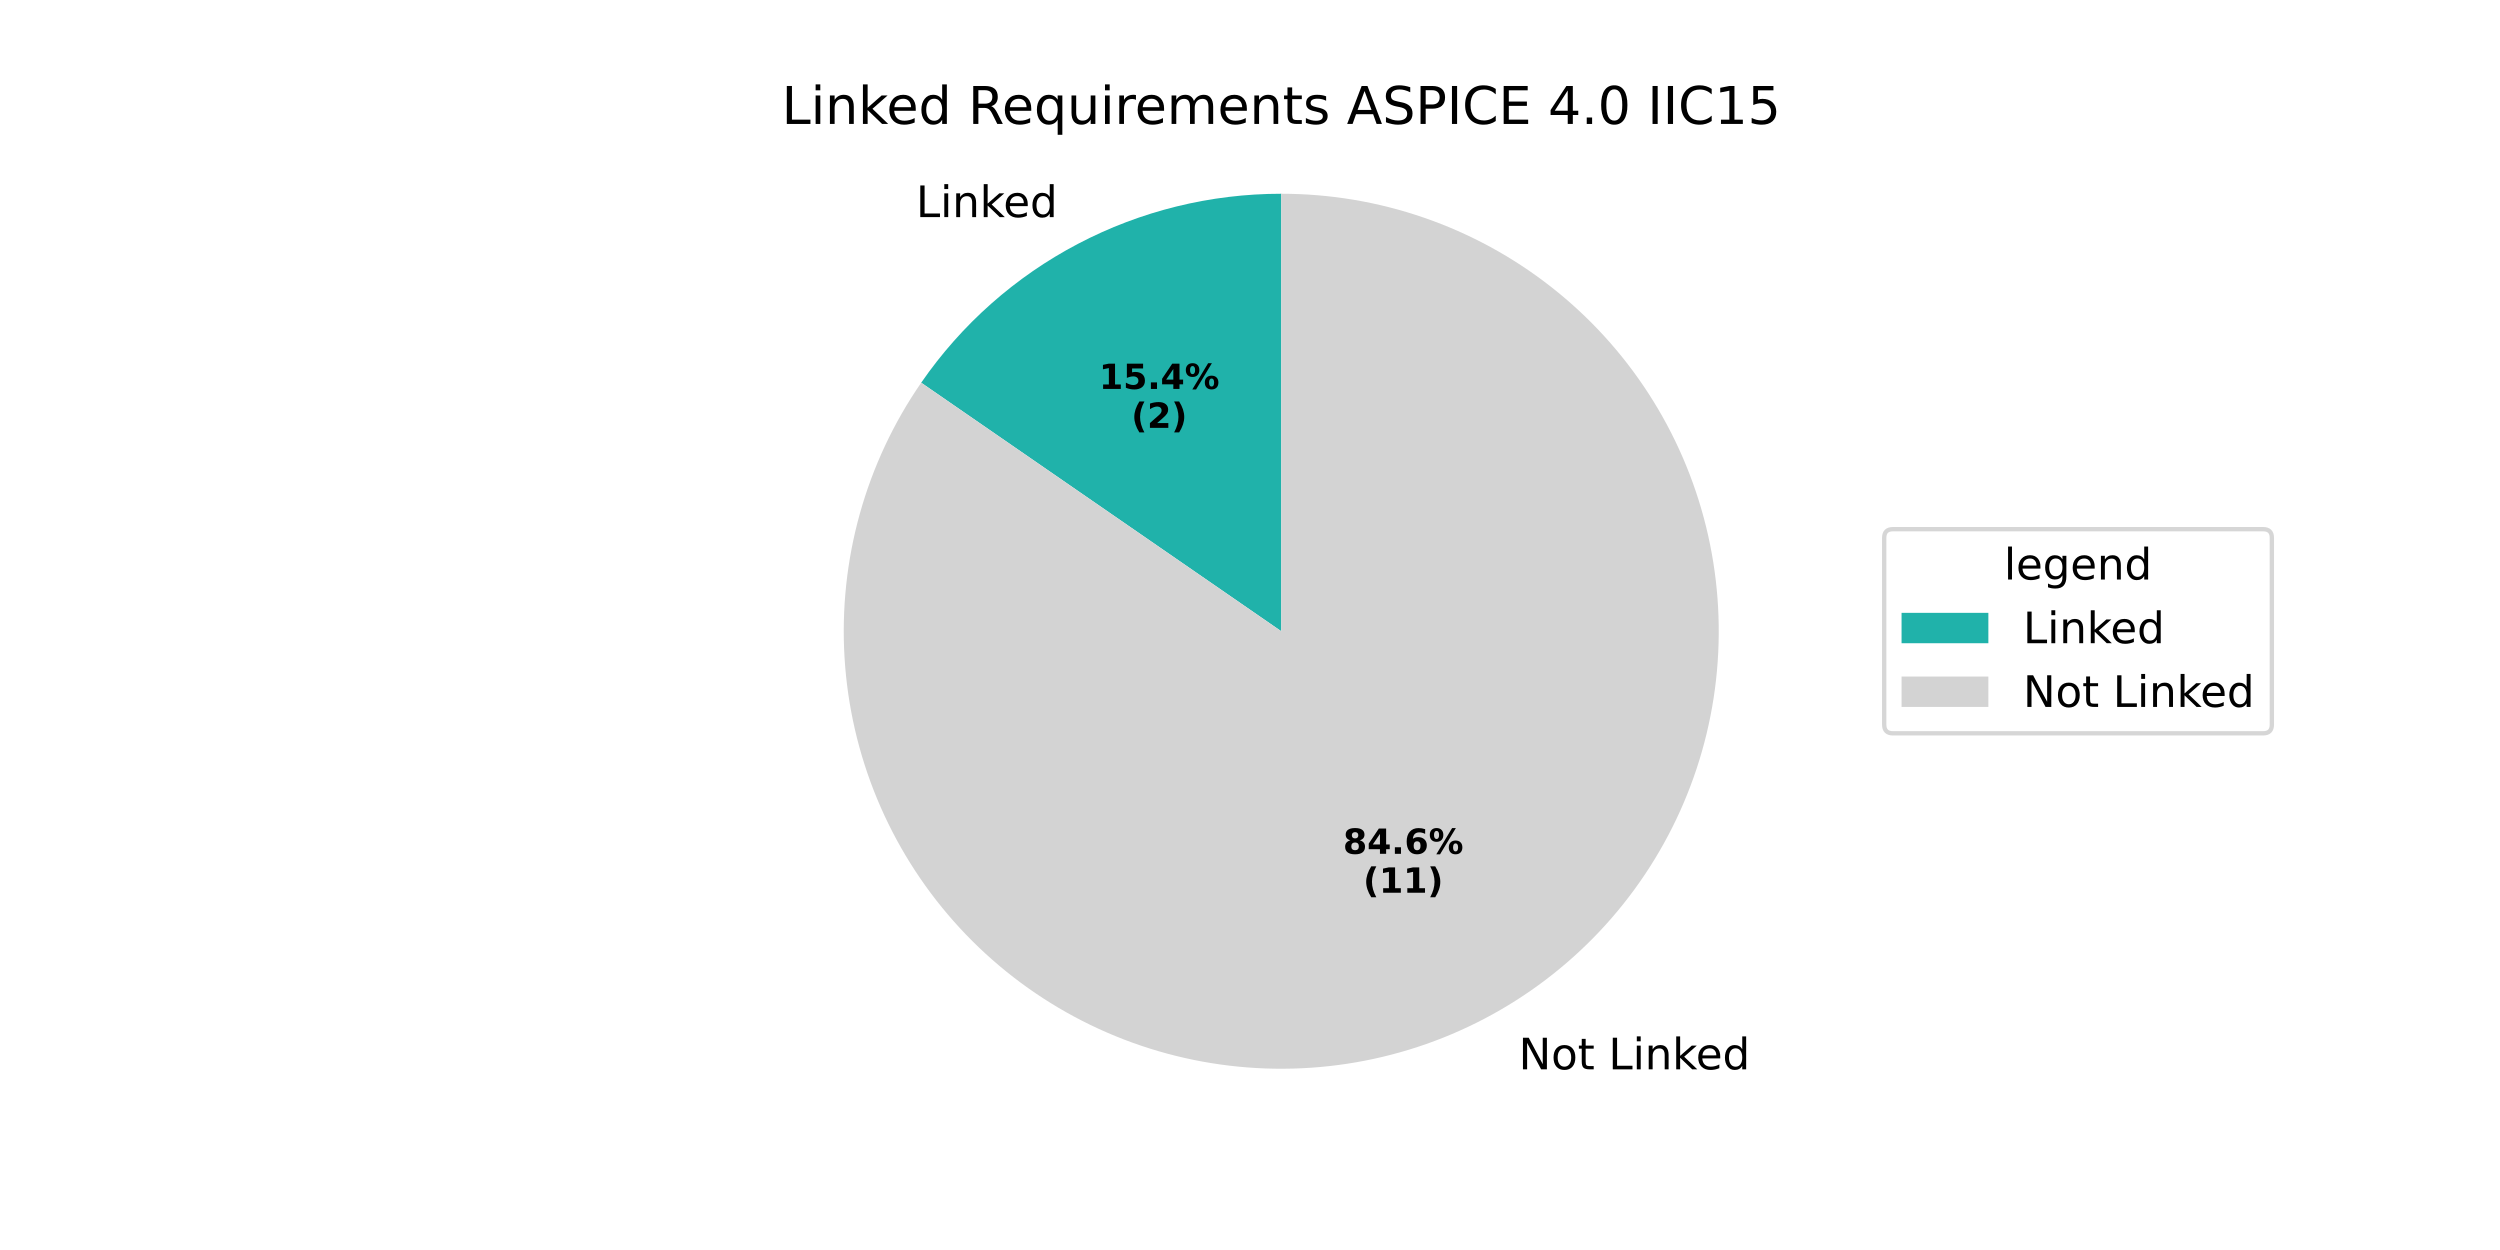
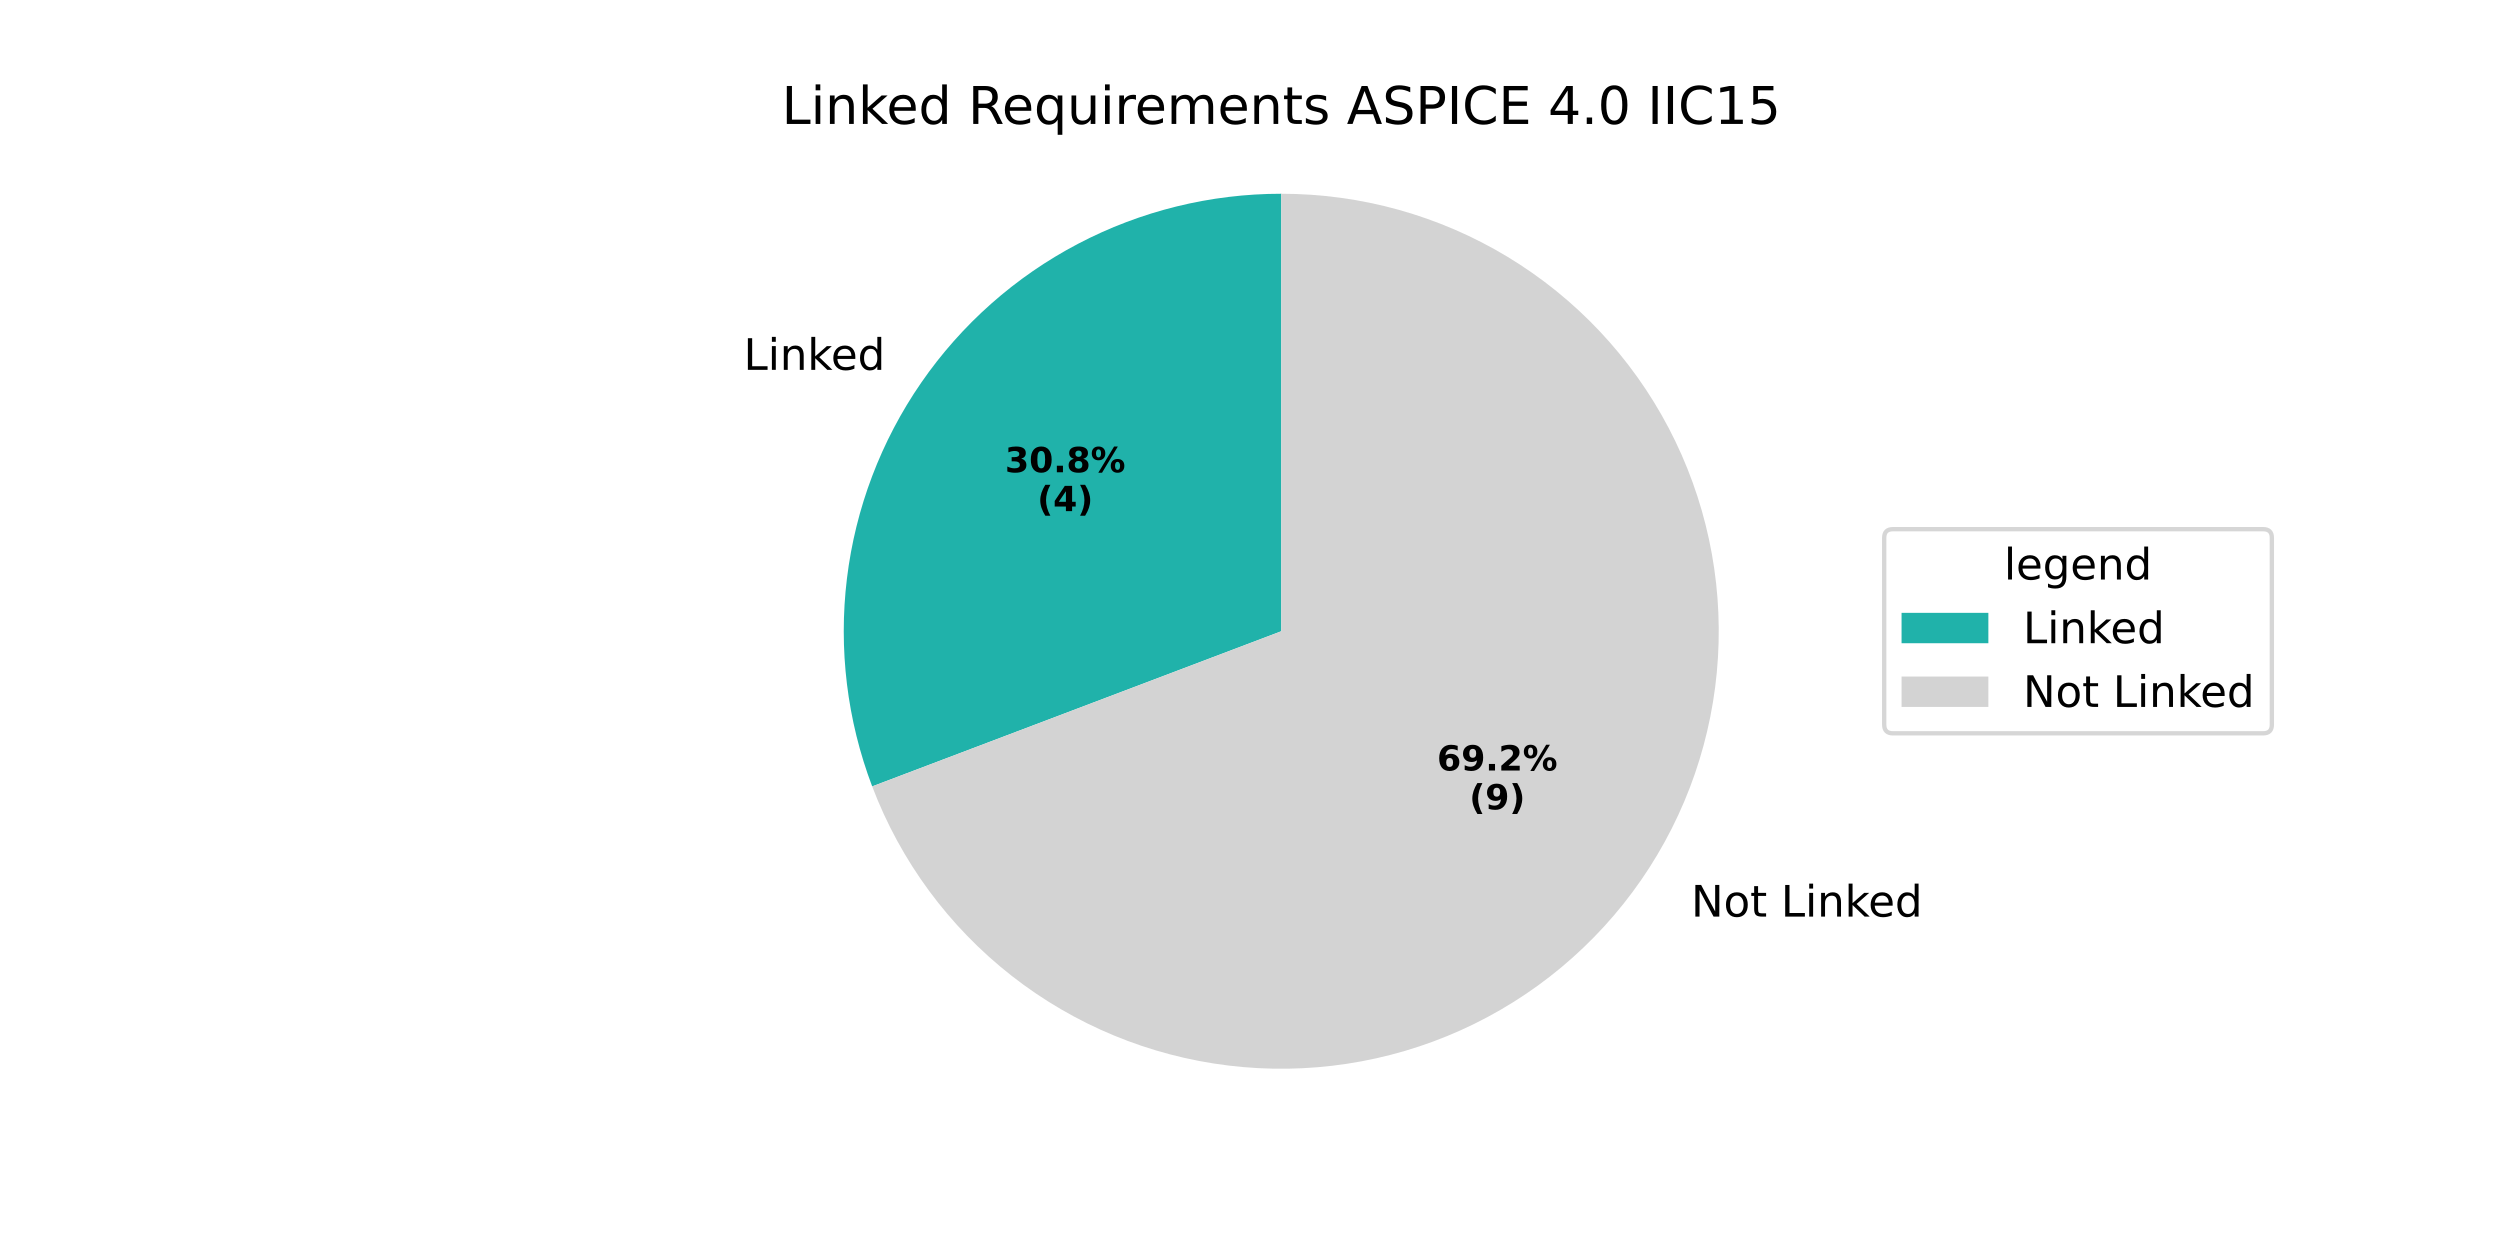
<svg xmlns="http://www.w3.org/2000/svg" xmlns:xlink="http://www.w3.org/1999/xlink" width="576pt" height="288pt" viewBox="0 0 576 288" version="1.1">
  <defs>
    <style type="text/css">*{stroke-linejoin: round; stroke-linecap: butt}</style>
  </defs>
  <g id="figure_1">
    <g id="patch_1">
      <path d="M 0 288  L 576 288  L 576 0  L 0 0  z " style="fill: #ffffff" />
    </g>
    <g id="axes_1">
      <g id="patch_2">
-         <path d="M 295.2 44.64  C 278.882 44.64 262.805 48.603 248.356 56.186  C 233.907 63.769 221.513 74.749 212.243 88.179  L 295.2 145.44  z " style="fill: #20b2aa" />
+         <path d="M 295.2 44.64  C 278.882 44.64 262.805 48.603 248.356 56.186  C 233.907 63.77 221.513 74.749 212.243 88.179  C 202.973 101.609 197.102 117.091 195.135 133.29  C 193.168 149.489 195.164 165.926 200.95 181.184  L 295.2 145.44  z " style="fill: #20b2aa" />
      </g>
      <g id="patch_3">
-         <path d="M 212.243 88.179  C 205.886 97.389 201.107 107.593 198.102 118.372  C 195.097 129.151 193.908 140.356 194.584 151.526  C 195.26 162.696 197.791 173.676 202.073 184.015  C 206.355 194.353 212.33 203.907 219.75 212.283  C 227.171 220.659 235.935 227.741 245.682 233.238  C 255.428 238.736 266.023 242.572 277.03 244.589  C 288.037 246.606 299.304 246.776 310.367 245.092  C 321.43 243.409 332.136 239.894 342.044 234.694  C 351.953 229.494 360.926 222.679 368.597 214.531  C 376.267 206.383 382.527 197.014 387.12 186.81  C 391.712 176.605 394.574 165.707 395.586 154.562  C 396.599 143.418 395.749 132.182 393.071 121.317  C 390.393 110.452 385.924 100.108 379.848 90.711  C 373.773 81.313 366.174 72.993 357.365 66.092  C 348.556 59.191 338.659 53.804 328.081 50.154  C 317.503 46.503 306.39 44.64 295.2 44.64  L 295.2 145.44  z " style="fill: #d3d3d3" />
+         <path d="M 200.95 181.184  C 207.468 198.371 218.565 213.452 233.035 224.788  C 247.504 236.124 264.803 243.29 283.05 245.505  C 301.297 247.721 319.808 244.904 336.57 237.36  C 353.332 229.816 367.715 217.829 378.157 202.701  C 388.599 187.573 394.706 169.874 395.816 151.526  C 396.926 133.178 392.996 114.872 384.454 98.596  C 375.912 82.32 363.078 68.687 347.348 59.177  C 331.617 49.668 313.581 44.64 295.2 44.64  L 295.2 145.44  z " style="fill: #d3d3d3" />
      </g>
      <g id="matplotlib.axis_1" />
      <g id="matplotlib.axis_2" />
      <g id="text_1">
-         <g transform="translate(211.0543 50.02002) scale(0.1 -0.1)">
+         <g transform="translate(171.3303 85.21238) scale(0.1 -0.1)">
          <defs>
            <path id="DejaVuSans-4c" d="M 628 4666  L 1259 4666  L 1259 531  L 3531 531  L 3531 0  L 628 0  L 628 4666  z " transform="scale(0.015625)" />
            <path id="DejaVuSans-69" d="M 603 3500  L 1178 3500  L 1178 0  L 603 0  L 603 3500  z M 603 4863  L 1178 4863  L 1178 4134  L 603 4134  L 603 4863  z " transform="scale(0.015625)" />
            <path id="DejaVuSans-6e" d="M 3513 2113  L 3513 0  L 2938 0  L 2938 2094  Q 2938 2591 2744 2837  Q 2550 3084 2163 3084  Q 1697 3084 1428 2787  Q 1159 2491 1159 1978  L 1159 0  L 581 0  L 581 3500  L 1159 3500  L 1159 2956  Q 1366 3272 1645 3428  Q 1925 3584 2291 3584  Q 2894 3584 3203 3211  Q 3513 2838 3513 2113  z " transform="scale(0.015625)" />
            <path id="DejaVuSans-6b" d="M 581 4863  L 1159 4863  L 1159 1991  L 2875 3500  L 3609 3500  L 1753 1863  L 3688 0  L 2938 0  L 1159 1709  L 1159 0  L 581 0  L 581 4863  z " transform="scale(0.015625)" />
            <path id="DejaVuSans-65" d="M 3597 1894  L 3597 1613  L 953 1613  Q 991 1019 1311 708  Q 1631 397 2203 397  Q 2534 397 2845 478  Q 3156 559 3463 722  L 3463 178  Q 3153 47 2828 -22  Q 2503 -91 2169 -91  Q 1331 -91 842 396  Q 353 884 353 1716  Q 353 2575 817 3079  Q 1281 3584 2069 3584  Q 2775 3584 3186 3129  Q 3597 2675 3597 1894  z M 3022 2063  Q 3016 2534 2758 2815  Q 2500 3097 2075 3097  Q 1594 3097 1305 2825  Q 1016 2553 972 2059  L 3022 2063  z " transform="scale(0.015625)" />
            <path id="DejaVuSans-64" d="M 2906 2969  L 2906 4863  L 3481 4863  L 3481 0  L 2906 0  L 2906 525  Q 2725 213 2448 61  Q 2172 -91 1784 -91  Q 1150 -91 751 415  Q 353 922 353 1747  Q 353 2572 751 3078  Q 1150 3584 1784 3584  Q 2172 3584 2448 3432  Q 2725 3281 2906 2969  z M 947 1747  Q 947 1113 1208 752  Q 1469 391 1925 391  Q 2381 391 2643 752  Q 2906 1113 2906 1747  Q 2906 2381 2643 2742  Q 2381 3103 1925 3103  Q 1469 3103 1208 2742  Q 947 2381 947 1747  z " transform="scale(0.015625)" />
          </defs>
          <use xlink:href="#DejaVuSans-4c" />
          <use xlink:href="#DejaVuSans-69" transform="translate(55.71289 0)" />
          <use xlink:href="#DejaVuSans-6e" transform="translate(83.49609 0)" />
          <use xlink:href="#DejaVuSans-6b" transform="translate(146.875 0)" />
          <use xlink:href="#DejaVuSans-65" transform="translate(201.1602 0)" />
          <use xlink:href="#DejaVuSans-64" transform="translate(262.6836 0)" />
        </g>
      </g>
      <g id="text_2">
-         <g transform="translate(253.2167 89.616) scale(0.08 -0.08)">
-           <defs>
-             <path id="DejaVuSans-Bold-31" d="M 750 831  L 1813 831  L 1813 3847  L 722 3622  L 722 4441  L 1806 4666  L 2950 4666  L 2950 831  L 4013 831  L 4013 0  L 750 0  L 750 831  z " transform="scale(0.015625)" />
-             <path id="DejaVuSans-Bold-35" d="M 678 4666  L 3669 4666  L 3669 3781  L 1638 3781  L 1638 3059  Q 1775 3097 1914 3117  Q 2053 3138 2203 3138  Q 3056 3138 3531 2711  Q 4006 2284 4006 1522  Q 4006 766 3489 337  Q 2972 -91 2053 -91  Q 1656 -91 1267 -14  Q 878 63 494 219  L 494 1166  Q 875 947 1217 837  Q 1559 728 1863 728  Q 2300 728 2551 942  Q 2803 1156 2803 1522  Q 2803 1891 2551 2103  Q 2300 2316 1863 2316  Q 1603 2316 1309 2248  Q 1016 2181 678 2041  L 678 4666  z " transform="scale(0.015625)" />
+         <g transform="translate(231.549 108.8119) scale(0.08 -0.08)">
+           <defs>
+             <path id="DejaVuSans-Bold-33" d="M 2981 2516  Q 3453 2394 3698 2092  Q 3944 1791 3944 1325  Q 3944 631 3412 270  Q 2881 -91 1863 -91  Q 1503 -91 1142 -33  Q 781 25 428 141  L 428 1069  Q 766 900 1098 814  Q 1431 728 1753 728  Q 2231 728 2486 893  Q 2741 1059 2741 1369  Q 2741 1688 2480 1852  Q 2219 2016 1709 2016  L 1228 2016  L 1228 2791  L 1734 2791  Q 2188 2791 2409 2933  Q 2631 3075 2631 3366  Q 2631 3634 2415 3781  Q 2200 3928 1806 3928  Q 1516 3928 1219 3862  Q 922 3797 628 3669  L 628 4550  Q 984 4650 1334 4700  Q 1684 4750 2022 4750  Q 2931 4750 3382 4451  Q 3834 4153 3834 3553  Q 3834 3144 3618 2883  Q 3403 2622 2981 2516  z " transform="scale(0.015625)" />
+             <path id="DejaVuSans-Bold-30" d="M 2944 2338  Q 2944 3213 2780 3570  Q 2616 3928 2228 3928  Q 1841 3928 1675 3570  Q 1509 3213 1509 2338  Q 1509 1453 1675 1090  Q 1841 728 2228 728  Q 2613 728 2778 1090  Q 2944 1453 2944 2338  z M 4147 2328  Q 4147 1169 3647 539  Q 3147 -91 2228 -91  Q 1306 -91 806 539  Q 306 1169 306 2328  Q 306 3491 806 4120  Q 1306 4750 2228 4750  Q 3147 4750 3647 4120  Q 4147 3491 4147 2328  z " transform="scale(0.015625)" />
            <path id="DejaVuSans-Bold-2e" d="M 653 1209  L 1778 1209  L 1778 0  L 653 0  L 653 1209  z " transform="scale(0.015625)" />
+             <path id="DejaVuSans-Bold-38" d="M 2228 2088  Q 1891 2088 1709 1903  Q 1528 1719 1528 1375  Q 1528 1031 1709 848  Q 1891 666 2228 666  Q 2563 666 2741 848  Q 2919 1031 2919 1375  Q 2919 1722 2741 1905  Q 2563 2088 2228 2088  z M 1350 2484  Q 925 2613 709 2878  Q 494 3144 494 3541  Q 494 4131 934 4440  Q 1375 4750 2228 4750  Q 3075 4750 3515 4442  Q 3956 4134 3956 3541  Q 3956 3144 3739 2878  Q 3522 2613 3097 2484  Q 3572 2353 3814 2058  Q 4056 1763 4056 1313  Q 4056 619 3595 264  Q 3134 -91 2228 -91  Q 1319 -91 855 264  Q 391 619 391 1313  Q 391 1763 633 2058  Q 875 2353 1350 2484  z M 1631 3419  Q 1631 3141 1786 2991  Q 1941 2841 2228 2841  Q 2509 2841 2662 2991  Q 2816 3141 2816 3419  Q 2816 3697 2662 3845  Q 2509 3994 2228 3994  Q 1941 3994 1786 3844  Q 1631 3694 1631 3419  z " transform="scale(0.015625)" />
+             <path id="DejaVuSans-Bold-25" d="M 4959 1925  Q 4738 1925 4616 1733  Q 4494 1541 4494 1184  Q 4494 825 4614 633  Q 4734 441 4959 441  Q 5184 441 5303 633  Q 5422 825 5422 1184  Q 5422 1541 5301 1733  Q 5181 1925 4959 1925  z M 4959 2450  Q 5541 2450 5875 2112  Q 6209 1775 6209 1184  Q 6209 594 5875 251  Q 5541 -91 4959 -91  Q 4378 -91 4042 251  Q 3706 594 3706 1184  Q 3706 1772 4042 2111  Q 4378 2450 4959 2450  z M 2094 -91  L 1403 -91  L 4319 4750  L 5013 4750  L 2094 -91  z M 1453 4750  Q 2034 4750 2367 4411  Q 2700 4072 2700 3481  Q 2700 2891 2367 2550  Q 2034 2209 1453 2209  Q 872 2209 539 2550  Q 206 2891 206 3481  Q 206 4072 539 4411  Q 872 4750 1453 4750  z M 1453 4225  Q 1228 4225 1106 4031  Q 984 3838 984 3481  Q 984 3122 1106 2926  Q 1228 2731 1453 2731  Q 1678 2731 1798 2926  Q 1919 3122 1919 3481  Q 1919 3838 1797 4031  Q 1675 4225 1453 4225  z " transform="scale(0.015625)" />
+           </defs>
+           <use xlink:href="#DejaVuSans-Bold-33" />
+           <use xlink:href="#DejaVuSans-Bold-30" transform="translate(69.58008 0)" />
+           <use xlink:href="#DejaVuSans-Bold-2e" transform="translate(139.1602 0)" />
+           <use xlink:href="#DejaVuSans-Bold-38" transform="translate(177.1484 0)" />
+           <use xlink:href="#DejaVuSans-Bold-25" transform="translate(246.7285 0)" />
+         </g>
+         <g transform="translate(238.9865 117.7701) scale(0.08 -0.08)">
+           <defs>
+             <path id="DejaVuSans-Bold-28" d="M 2413 -844  L 1484 -844  Q 1006 -72 778 623  Q 550 1319 550 2003  Q 550 2688 779 3389  Q 1009 4091 1484 4856  L 2413 4856  Q 2013 4116 1813 3408  Q 1613 2700 1613 2009  Q 1613 1319 1811 609  Q 2009 -100 2413 -844  z " transform="scale(0.015625)" />
            <path id="DejaVuSans-Bold-34" d="M 2356 3675  L 1038 1722  L 2356 1722  L 2356 3675  z M 2156 4666  L 3494 4666  L 3494 1722  L 4159 1722  L 4159 850  L 3494 850  L 3494 0  L 2356 0  L 2356 850  L 288 850  L 288 1881  L 2156 4666  z " transform="scale(0.015625)" />
-             <path id="DejaVuSans-Bold-25" d="M 4959 1925  Q 4738 1925 4616 1733  Q 4494 1541 4494 1184  Q 4494 825 4614 633  Q 4734 441 4959 441  Q 5184 441 5303 633  Q 5422 825 5422 1184  Q 5422 1541 5301 1733  Q 5181 1925 4959 1925  z M 4959 2450  Q 5541 2450 5875 2112  Q 6209 1775 6209 1184  Q 6209 594 5875 251  Q 5541 -91 4959 -91  Q 4378 -91 4042 251  Q 3706 594 3706 1184  Q 3706 1772 4042 2111  Q 4378 2450 4959 2450  z M 2094 -91  L 1403 -91  L 4319 4750  L 5013 4750  L 2094 -91  z M 1453 4750  Q 2034 4750 2367 4411  Q 2700 4072 2700 3481  Q 2700 2891 2367 2550  Q 2034 2209 1453 2209  Q 872 2209 539 2550  Q 206 2891 206 3481  Q 206 4072 539 4411  Q 872 4750 1453 4750  z M 1453 4225  Q 1228 4225 1106 4031  Q 984 3838 984 3481  Q 984 3122 1106 2926  Q 1228 2731 1453 2731  Q 1678 2731 1798 2926  Q 1919 3122 1919 3481  Q 1919 3838 1797 4031  Q 1675 4225 1453 4225  z " transform="scale(0.015625)" />
-           </defs>
-           <use xlink:href="#DejaVuSans-Bold-31" />
-           <use xlink:href="#DejaVuSans-Bold-35" transform="translate(69.58008 0)" />
-           <use xlink:href="#DejaVuSans-Bold-2e" transform="translate(139.1602 0)" />
-           <use xlink:href="#DejaVuSans-Bold-34" transform="translate(177.1484 0)" />
-           <use xlink:href="#DejaVuSans-Bold-25" transform="translate(246.7285 0)" />
-         </g>
-         <g transform="translate(260.6542 98.57425) scale(0.08 -0.08)">
-           <defs>
-             <path id="DejaVuSans-Bold-28" d="M 2413 -844  L 1484 -844  Q 1006 -72 778 623  Q 550 1319 550 2003  Q 550 2688 779 3389  Q 1009 4091 1484 4856  L 2413 4856  Q 2013 4116 1813 3408  Q 1613 2700 1613 2009  Q 1613 1319 1811 609  Q 2009 -100 2413 -844  z " transform="scale(0.015625)" />
-             <path id="DejaVuSans-Bold-32" d="M 1844 884  L 3897 884  L 3897 0  L 506 0  L 506 884  L 2209 2388  Q 2438 2594 2547 2791  Q 2656 2988 2656 3200  Q 2656 3528 2436 3728  Q 2216 3928 1850 3928  Q 1569 3928 1234 3808  Q 900 3688 519 3450  L 519 4475  Q 925 4609 1322 4679  Q 1719 4750 2100 4750  Q 2938 4750 3402 4381  Q 3866 4013 3866 3353  Q 3866 2972 3669 2642  Q 3472 2313 2841 1759  L 1844 884  z " transform="scale(0.015625)" />
            <path id="DejaVuSans-Bold-29" d="M 513 -844  Q 913 -100 1113 609  Q 1313 1319 1313 2009  Q 1313 2700 1113 3408  Q 913 4116 513 4856  L 1441 4856  Q 1916 4091 2145 3389  Q 2375 2688 2375 2003  Q 2375 1319 2147 623  Q 1919 -72 1441 -844  L 513 -844  z " transform="scale(0.015625)" />
          </defs>
          <use xlink:href="#DejaVuSans-Bold-28" />
-           <use xlink:href="#DejaVuSans-Bold-32" transform="translate(45.70312 0)" />
+           <use xlink:href="#DejaVuSans-Bold-34" transform="translate(45.70312 0)" />
          <use xlink:href="#DejaVuSans-Bold-29" transform="translate(115.2832 0)" />
        </g>
      </g>
      <g id="text_3">
-         <g transform="translate(346.7285 246.3787) scale(0.1 -0.1)">
+         <g transform="translate(386.4525 211.1865) scale(0.1 -0.1)">
          <defs>
            <path id="DejaVuSans-20" transform="scale(0.015625)" />
            <path id="DejaVuSans-4e" d="M 628 4666  L 1478 4666  L 3547 763  L 3547 4666  L 4159 4666  L 4159 0  L 3309 0  L 1241 3903  L 1241 0  L 628 0  L 628 4666  z " transform="scale(0.015625)" />
            <path id="DejaVuSans-6f" d="M 1959 3097  Q 1497 3097 1228 2736  Q 959 2375 959 1747  Q 959 1119 1226 758  Q 1494 397 1959 397  Q 2419 397 2687 759  Q 2956 1122 2956 1747  Q 2956 2369 2687 2733  Q 2419 3097 1959 3097  z M 1959 3584  Q 2709 3584 3137 3096  Q 3566 2609 3566 1747  Q 3566 888 3137 398  Q 2709 -91 1959 -91  Q 1206 -91 779 398  Q 353 888 353 1747  Q 353 2609 779 3096  Q 1206 3584 1959 3584  z " transform="scale(0.015625)" />
            <path id="DejaVuSans-74" d="M 1172 4494  L 1172 3500  L 2356 3500  L 2356 3053  L 1172 3053  L 1172 1153  Q 1172 725 1289 603  Q 1406 481 1766 481  L 2356 481  L 2356 0  L 1766 0  Q 1100 0 847 248  Q 594 497 594 1153  L 594 3053  L 172 3053  L 172 3500  L 594 3500  L 594 4494  L 1172 4494  z " transform="scale(0.015625)" />
          </defs>
          <use xlink:href="#DejaVuSans-20" />
          <use xlink:href="#DejaVuSans-4e" transform="translate(31.78711 0)" />
          <use xlink:href="#DejaVuSans-6f" transform="translate(106.5918 0)" />
          <use xlink:href="#DejaVuSans-74" transform="translate(167.7734 0)" />
          <use xlink:href="#DejaVuSans-20" transform="translate(206.9824 0)" />
          <use xlink:href="#DejaVuSans-4c" transform="translate(238.7695 0)" />
          <use xlink:href="#DejaVuSans-69" transform="translate(294.4824 0)" />
          <use xlink:href="#DejaVuSans-6e" transform="translate(322.2656 0)" />
          <use xlink:href="#DejaVuSans-6b" transform="translate(385.6445 0)" />
          <use xlink:href="#DejaVuSans-65" transform="translate(439.9297 0)" />
          <use xlink:href="#DejaVuSans-64" transform="translate(501.4531 0)" />
        </g>
      </g>
      <g id="text_4">
-         <g transform="translate(309.4296 196.7208) scale(0.08 -0.08)">
-           <defs>
-             <path id="DejaVuSans-Bold-38" d="M 2228 2088  Q 1891 2088 1709 1903  Q 1528 1719 1528 1375  Q 1528 1031 1709 848  Q 1891 666 2228 666  Q 2563 666 2741 848  Q 2919 1031 2919 1375  Q 2919 1722 2741 1905  Q 2563 2088 2228 2088  z M 1350 2484  Q 925 2613 709 2878  Q 494 3144 494 3541  Q 494 4131 934 4440  Q 1375 4750 2228 4750  Q 3075 4750 3515 4442  Q 3956 4134 3956 3541  Q 3956 3144 3739 2878  Q 3522 2613 3097 2484  Q 3572 2353 3814 2058  Q 4056 1763 4056 1313  Q 4056 619 3595 264  Q 3134 -91 2228 -91  Q 1319 -91 855 264  Q 391 619 391 1313  Q 391 1763 633 2058  Q 875 2353 1350 2484  z M 1631 3419  Q 1631 3141 1786 2991  Q 1941 2841 2228 2841  Q 2509 2841 2662 2991  Q 2816 3141 2816 3419  Q 2816 3697 2662 3845  Q 2509 3994 2228 3994  Q 1941 3994 1786 3844  Q 1631 3694 1631 3419  z " transform="scale(0.015625)" />
+         <g transform="translate(331.0972 177.525) scale(0.08 -0.08)">
+           <defs>
            <path id="DejaVuSans-Bold-36" d="M 2316 2303  Q 2000 2303 1842 2098  Q 1684 1894 1684 1484  Q 1684 1075 1842 870  Q 2000 666 2316 666  Q 2634 666 2792 870  Q 2950 1075 2950 1484  Q 2950 1894 2792 2098  Q 2634 2303 2316 2303  z M 3803 4544  L 3803 3681  Q 3506 3822 3243 3889  Q 2981 3956 2731 3956  Q 2194 3956 1894 3657  Q 1594 3359 1544 2772  Q 1750 2925 1990 3001  Q 2231 3078 2516 3078  Q 3231 3078 3670 2659  Q 4109 2241 4109 1563  Q 4109 813 3618 361  Q 3128 -91 2303 -91  Q 1394 -91 895 523  Q 397 1138 397 2266  Q 397 3422 980 4083  Q 1563 4744 2578 4744  Q 2900 4744 3203 4694  Q 3506 4644 3803 4544  z " transform="scale(0.015625)" />
-           </defs>
-           <use xlink:href="#DejaVuSans-Bold-38" />
-           <use xlink:href="#DejaVuSans-Bold-34" transform="translate(69.58008 0)" />
+             <path id="DejaVuSans-Bold-39" d="M 641 103  L 641 966  Q 928 831 1190 764  Q 1453 697 1709 697  Q 2247 697 2547 995  Q 2847 1294 2900 1881  Q 2688 1725 2447 1647  Q 2206 1569 1925 1569  Q 1209 1569 770 1986  Q 331 2403 331 3084  Q 331 3838 820 4291  Q 1309 4744 2131 4744  Q 3044 4744 3544 4128  Q 4044 3513 4044 2388  Q 4044 1231 3459 570  Q 2875 -91 1856 -91  Q 1528 -91 1228 -42  Q 928 6 641 103  z M 2125 2350  Q 2441 2350 2600 2554  Q 2759 2759 2759 3169  Q 2759 3575 2600 3781  Q 2441 3988 2125 3988  Q 1809 3988 1650 3781  Q 1491 3575 1491 3169  Q 1491 2759 1650 2554  Q 1809 2350 2125 2350  z " transform="scale(0.015625)" />
+             <path id="DejaVuSans-Bold-32" d="M 1844 884  L 3897 884  L 3897 0  L 506 0  L 506 884  L 2209 2388  Q 2438 2594 2547 2791  Q 2656 2988 2656 3200  Q 2656 3528 2436 3728  Q 2216 3928 1850 3928  Q 1569 3928 1234 3808  Q 900 3688 519 3450  L 519 4475  Q 925 4609 1322 4679  Q 1719 4750 2100 4750  Q 2938 4750 3402 4381  Q 3866 4013 3866 3353  Q 3866 2972 3669 2642  Q 3472 2313 2841 1759  L 1844 884  z " transform="scale(0.015625)" />
+           </defs>
+           <use xlink:href="#DejaVuSans-Bold-36" />
+           <use xlink:href="#DejaVuSans-Bold-39" transform="translate(69.58008 0)" />
          <use xlink:href="#DejaVuSans-Bold-2e" transform="translate(139.1602 0)" />
-           <use xlink:href="#DejaVuSans-Bold-36" transform="translate(177.1484 0)" />
+           <use xlink:href="#DejaVuSans-Bold-32" transform="translate(177.1484 0)" />
          <use xlink:href="#DejaVuSans-Bold-25" transform="translate(246.7285 0)" />
        </g>
-         <g transform="translate(314.084 205.679) scale(0.08 -0.08)">
+         <g transform="translate(338.5347 186.4833) scale(0.08 -0.08)">
          <use xlink:href="#DejaVuSans-Bold-28" />
-           <use xlink:href="#DejaVuSans-Bold-31" transform="translate(45.70312 0)" />
-           <use xlink:href="#DejaVuSans-Bold-31" transform="translate(115.2832 0)" />
-           <use xlink:href="#DejaVuSans-Bold-29" transform="translate(184.8633 0)" />
+           <use xlink:href="#DejaVuSans-Bold-39" transform="translate(45.70312 0)" />
+           <use xlink:href="#DejaVuSans-Bold-29" transform="translate(115.2832 0)" />
        </g>
      </g>
      <g id="text_5">
        <g transform="translate(180.1041 28.56) scale(0.12 -0.12)">
          <defs>
            <path id="DejaVuSans-52" d="M 2841 2188  Q 3044 2119 3236 1894  Q 3428 1669 3622 1275  L 4263 0  L 3584 0  L 2988 1197  Q 2756 1666 2539 1819  Q 2322 1972 1947 1972  L 1259 1972  L 1259 0  L 628 0  L 628 4666  L 2053 4666  Q 2853 4666 3247 4331  Q 3641 3997 3641 3322  Q 3641 2881 3436 2590  Q 3231 2300 2841 2188  z M 1259 4147  L 1259 2491  L 2053 2491  Q 2509 2491 2742 2702  Q 2975 2913 2975 3322  Q 2975 3731 2742 3939  Q 2509 4147 2053 4147  L 1259 4147  z " transform="scale(0.015625)" />
            <path id="DejaVuSans-71" d="M 947 1747  Q 947 1113 1208 752  Q 1469 391 1925 391  Q 2381 391 2643 752  Q 2906 1113 2906 1747  Q 2906 2381 2643 2742  Q 2381 3103 1925 3103  Q 1469 3103 1208 2742  Q 947 2381 947 1747  z M 2906 525  Q 2725 213 2448 61  Q 2172 -91 1784 -91  Q 1150 -91 751 415  Q 353 922 353 1747  Q 353 2572 751 3078  Q 1150 3584 1784 3584  Q 2172 3584 2448 3432  Q 2725 3281 2906 2969  L 2906 3500  L 3481 3500  L 3481 -1331  L 2906 -1331  L 2906 525  z " transform="scale(0.015625)" />
            <path id="DejaVuSans-75" d="M 544 1381  L 544 3500  L 1119 3500  L 1119 1403  Q 1119 906 1312 657  Q 1506 409 1894 409  Q 2359 409 2629 706  Q 2900 1003 2900 1516  L 2900 3500  L 3475 3500  L 3475 0  L 2900 0  L 2900 538  Q 2691 219 2414 64  Q 2138 -91 1772 -91  Q 1169 -91 856 284  Q 544 659 544 1381  z M 1991 3584  L 1991 3584  z " transform="scale(0.015625)" />
            <path id="DejaVuSans-72" d="M 2631 2963  Q 2534 3019 2420 3045  Q 2306 3072 2169 3072  Q 1681 3072 1420 2755  Q 1159 2438 1159 1844  L 1159 0  L 581 0  L 581 3500  L 1159 3500  L 1159 2956  Q 1341 3275 1631 3429  Q 1922 3584 2338 3584  Q 2397 3584 2469 3576  Q 2541 3569 2628 3553  L 2631 2963  z " transform="scale(0.015625)" />
            <path id="DejaVuSans-6d" d="M 3328 2828  Q 3544 3216 3844 3400  Q 4144 3584 4550 3584  Q 5097 3584 5394 3201  Q 5691 2819 5691 2113  L 5691 0  L 5113 0  L 5113 2094  Q 5113 2597 4934 2840  Q 4756 3084 4391 3084  Q 3944 3084 3684 2787  Q 3425 2491 3425 1978  L 3425 0  L 2847 0  L 2847 2094  Q 2847 2600 2669 2842  Q 2491 3084 2119 3084  Q 1678 3084 1418 2786  Q 1159 2488 1159 1978  L 1159 0  L 581 0  L 581 3500  L 1159 3500  L 1159 2956  Q 1356 3278 1631 3431  Q 1906 3584 2284 3584  Q 2666 3584 2933 3390  Q 3200 3197 3328 2828  z " transform="scale(0.015625)" />
            <path id="DejaVuSans-73" d="M 2834 3397  L 2834 2853  Q 2591 2978 2328 3040  Q 2066 3103 1784 3103  Q 1356 3103 1142 2972  Q 928 2841 928 2578  Q 928 2378 1081 2264  Q 1234 2150 1697 2047  L 1894 2003  Q 2506 1872 2764 1633  Q 3022 1394 3022 966  Q 3022 478 2636 193  Q 2250 -91 1575 -91  Q 1294 -91 989 -36  Q 684 19 347 128  L 347 722  Q 666 556 975 473  Q 1284 391 1588 391  Q 1994 391 2212 530  Q 2431 669 2431 922  Q 2431 1156 2273 1281  Q 2116 1406 1581 1522  L 1381 1569  Q 847 1681 609 1914  Q 372 2147 372 2553  Q 372 3047 722 3315  Q 1072 3584 1716 3584  Q 2034 3584 2315 3537  Q 2597 3491 2834 3397  z " transform="scale(0.015625)" />
            <path id="DejaVuSans-41" d="M 2188 4044  L 1331 1722  L 3047 1722  L 2188 4044  z M 1831 4666  L 2547 4666  L 4325 0  L 3669 0  L 3244 1197  L 1141 1197  L 716 0  L 50 0  L 1831 4666  z " transform="scale(0.015625)" />
            <path id="DejaVuSans-53" d="M 3425 4513  L 3425 3897  Q 3066 4069 2747 4153  Q 2428 4238 2131 4238  Q 1616 4238 1336 4038  Q 1056 3838 1056 3469  Q 1056 3159 1242 3001  Q 1428 2844 1947 2747  L 2328 2669  Q 3034 2534 3370 2195  Q 3706 1856 3706 1288  Q 3706 609 3251 259  Q 2797 -91 1919 -91  Q 1588 -91 1214 -16  Q 841 59 441 206  L 441 856  Q 825 641 1194 531  Q 1563 422 1919 422  Q 2459 422 2753 634  Q 3047 847 3047 1241  Q 3047 1584 2836 1778  Q 2625 1972 2144 2069  L 1759 2144  Q 1053 2284 737 2584  Q 422 2884 422 3419  Q 422 4038 858 4394  Q 1294 4750 2059 4750  Q 2388 4750 2728 4690  Q 3069 4631 3425 4513  z " transform="scale(0.015625)" />
            <path id="DejaVuSans-50" d="M 1259 4147  L 1259 2394  L 2053 2394  Q 2494 2394 2734 2622  Q 2975 2850 2975 3272  Q 2975 3691 2734 3919  Q 2494 4147 2053 4147  L 1259 4147  z M 628 4666  L 2053 4666  Q 2838 4666 3239 4311  Q 3641 3956 3641 3272  Q 3641 2581 3239 2228  Q 2838 1875 2053 1875  L 1259 1875  L 1259 0  L 628 0  L 628 4666  z " transform="scale(0.015625)" />
            <path id="DejaVuSans-49" d="M 628 4666  L 1259 4666  L 1259 0  L 628 0  L 628 4666  z " transform="scale(0.015625)" />
            <path id="DejaVuSans-43" d="M 4122 4306  L 4122 3641  Q 3803 3938 3442 4084  Q 3081 4231 2675 4231  Q 1875 4231 1450 3742  Q 1025 3253 1025 2328  Q 1025 1406 1450 917  Q 1875 428 2675 428  Q 3081 428 3442 575  Q 3803 722 4122 1019  L 4122 359  Q 3791 134 3420 21  Q 3050 -91 2638 -91  Q 1578 -91 968 557  Q 359 1206 359 2328  Q 359 3453 968 4101  Q 1578 4750 2638 4750  Q 3056 4750 3426 4639  Q 3797 4528 4122 4306  z " transform="scale(0.015625)" />
            <path id="DejaVuSans-45" d="M 628 4666  L 3578 4666  L 3578 4134  L 1259 4134  L 1259 2753  L 3481 2753  L 3481 2222  L 1259 2222  L 1259 531  L 3634 531  L 3634 0  L 628 0  L 628 4666  z " transform="scale(0.015625)" />
            <path id="DejaVuSans-34" d="M 2419 4116  L 825 1625  L 2419 1625  L 2419 4116  z M 2253 4666  L 3047 4666  L 3047 1625  L 3713 1625  L 3713 1100  L 3047 1100  L 3047 0  L 2419 0  L 2419 1100  L 313 1100  L 313 1709  L 2253 4666  z " transform="scale(0.015625)" />
            <path id="DejaVuSans-2e" d="M 684 794  L 1344 794  L 1344 0  L 684 0  L 684 794  z " transform="scale(0.015625)" />
            <path id="DejaVuSans-30" d="M 2034 4250  Q 1547 4250 1301 3770  Q 1056 3291 1056 2328  Q 1056 1369 1301 889  Q 1547 409 2034 409  Q 2525 409 2770 889  Q 3016 1369 3016 2328  Q 3016 3291 2770 3770  Q 2525 4250 2034 4250  z M 2034 4750  Q 2819 4750 3233 4129  Q 3647 3509 3647 2328  Q 3647 1150 3233 529  Q 2819 -91 2034 -91  Q 1250 -91 836 529  Q 422 1150 422 2328  Q 422 3509 836 4129  Q 1250 4750 2034 4750  z " transform="scale(0.015625)" />
            <path id="DejaVuSans-31" d="M 794 531  L 1825 531  L 1825 4091  L 703 3866  L 703 4441  L 1819 4666  L 2450 4666  L 2450 531  L 3481 531  L 3481 0  L 794 0  L 794 531  z " transform="scale(0.015625)" />
            <path id="DejaVuSans-35" d="M 691 4666  L 3169 4666  L 3169 4134  L 1269 4134  L 1269 2991  Q 1406 3038 1543 3061  Q 1681 3084 1819 3084  Q 2600 3084 3056 2656  Q 3513 2228 3513 1497  Q 3513 744 3044 326  Q 2575 -91 1722 -91  Q 1428 -91 1123 -41  Q 819 9 494 109  L 494 744  Q 775 591 1075 516  Q 1375 441 1709 441  Q 2250 441 2565 725  Q 2881 1009 2881 1497  Q 2881 1984 2565 2268  Q 2250 2553 1709 2553  Q 1456 2553 1204 2497  Q 953 2441 691 2322  L 691 4666  z " transform="scale(0.015625)" />
          </defs>
          <use xlink:href="#DejaVuSans-4c" />
          <use xlink:href="#DejaVuSans-69" transform="translate(55.71289 0)" />
          <use xlink:href="#DejaVuSans-6e" transform="translate(83.49609 0)" />
          <use xlink:href="#DejaVuSans-6b" transform="translate(146.875 0)" />
          <use xlink:href="#DejaVuSans-65" transform="translate(201.1602 0)" />
          <use xlink:href="#DejaVuSans-64" transform="translate(262.6836 0)" />
          <use xlink:href="#DejaVuSans-20" transform="translate(326.1602 0)" />
          <use xlink:href="#DejaVuSans-52" transform="translate(357.9473 0)" />
          <use xlink:href="#DejaVuSans-65" transform="translate(422.9297 0)" />
          <use xlink:href="#DejaVuSans-71" transform="translate(484.4531 0)" />
          <use xlink:href="#DejaVuSans-75" transform="translate(547.9297 0)" />
          <use xlink:href="#DejaVuSans-69" transform="translate(611.3086 0)" />
          <use xlink:href="#DejaVuSans-72" transform="translate(639.0918 0)" />
          <use xlink:href="#DejaVuSans-65" transform="translate(677.9551 0)" />
          <use xlink:href="#DejaVuSans-6d" transform="translate(739.4785 0)" />
          <use xlink:href="#DejaVuSans-65" transform="translate(836.8906 0)" />
          <use xlink:href="#DejaVuSans-6e" transform="translate(898.4141 0)" />
          <use xlink:href="#DejaVuSans-74" transform="translate(961.793 0)" />
          <use xlink:href="#DejaVuSans-73" transform="translate(1001.002 0)" />
          <use xlink:href="#DejaVuSans-20" transform="translate(1053.102 0)" />
          <use xlink:href="#DejaVuSans-41" transform="translate(1084.889 0)" />
          <use xlink:href="#DejaVuSans-53" transform="translate(1153.297 0)" />
          <use xlink:href="#DejaVuSans-50" transform="translate(1216.773 0)" />
          <use xlink:href="#DejaVuSans-49" transform="translate(1277.076 0)" />
          <use xlink:href="#DejaVuSans-43" transform="translate(1306.568 0)" />
          <use xlink:href="#DejaVuSans-45" transform="translate(1376.393 0)" />
          <use xlink:href="#DejaVuSans-20" transform="translate(1439.576 0)" />
          <use xlink:href="#DejaVuSans-34" transform="translate(1471.363 0)" />
          <use xlink:href="#DejaVuSans-2e" transform="translate(1534.986 0)" />
          <use xlink:href="#DejaVuSans-30" transform="translate(1566.773 0)" />
          <use xlink:href="#DejaVuSans-20" transform="translate(1630.396 0)" />
          <use xlink:href="#DejaVuSans-49" transform="translate(1662.184 0)" />
          <use xlink:href="#DejaVuSans-49" transform="translate(1691.676 0)" />
          <use xlink:href="#DejaVuSans-43" transform="translate(1721.168 0)" />
          <use xlink:href="#DejaVuSans-31" transform="translate(1790.992 0)" />
          <use xlink:href="#DejaVuSans-35" transform="translate(1854.615 0)" />
        </g>
      </g>
      <g id="legend_1">
        <g id="patch_4">
          <path d="M 436.12 168.957  L 521.436 168.957  Q 523.436 168.957 523.436 166.957  L 523.436 123.923  Q 523.436 121.923 521.436 121.923  L 436.12 121.923  Q 434.12 121.923 434.12 123.923  L 434.12 166.957  Q 434.12 168.957 436.12 168.957  z " style="fill: #ffffff; opacity: 0.8; stroke: #cccccc; stroke-linejoin: miter" />
        </g>
        <g id="text_6">
          <g transform="translate(461.7184 133.5213) scale(0.1 -0.1)">
            <defs>
              <path id="DejaVuSans-6c" d="M 603 4863  L 1178 4863  L 1178 0  L 603 0  L 603 4863  z " transform="scale(0.015625)" />
              <path id="DejaVuSans-67" d="M 2906 1791  Q 2906 2416 2648 2759  Q 2391 3103 1925 3103  Q 1463 3103 1205 2759  Q 947 2416 947 1791  Q 947 1169 1205 825  Q 1463 481 1925 481  Q 2391 481 2648 825  Q 2906 1169 2906 1791  z M 3481 434  Q 3481 -459 3084 -895  Q 2688 -1331 1869 -1331  Q 1566 -1331 1297 -1286  Q 1028 -1241 775 -1147  L 775 -588  Q 1028 -725 1275 -790  Q 1522 -856 1778 -856  Q 2344 -856 2625 -561  Q 2906 -266 2906 331  L 2906 616  Q 2728 306 2450 153  Q 2172 0 1784 0  Q 1141 0 747 490  Q 353 981 353 1791  Q 353 2603 747 3093  Q 1141 3584 1784 3584  Q 2172 3584 2450 3431  Q 2728 3278 2906 2969  L 2906 3500  L 3481 3500  L 3481 434  z " transform="scale(0.015625)" />
            </defs>
            <use xlink:href="#DejaVuSans-6c" />
            <use xlink:href="#DejaVuSans-65" transform="translate(27.7832 0)" />
            <use xlink:href="#DejaVuSans-67" transform="translate(89.30664 0)" />
            <use xlink:href="#DejaVuSans-65" transform="translate(152.7832 0)" />
            <use xlink:href="#DejaVuSans-6e" transform="translate(214.3066 0)" />
            <use xlink:href="#DejaVuSans-64" transform="translate(277.6855 0)" />
          </g>
        </g>
        <g id="patch_5">
          <path d="M 438.12 148.199  L 458.12 148.199  L 458.12 141.199  L 438.12 141.199  z " style="fill: #20b2aa" />
        </g>
        <g id="text_7">
          <g transform="translate(466.12 148.1994) scale(0.1 -0.1)">
            <use xlink:href="#DejaVuSans-4c" />
            <use xlink:href="#DejaVuSans-69" transform="translate(55.71289 0)" />
            <use xlink:href="#DejaVuSans-6e" transform="translate(83.49609 0)" />
            <use xlink:href="#DejaVuSans-6b" transform="translate(146.875 0)" />
            <use xlink:href="#DejaVuSans-65" transform="translate(201.1602 0)" />
            <use xlink:href="#DejaVuSans-64" transform="translate(262.6836 0)" />
          </g>
        </g>
        <g id="patch_6">
          <path d="M 438.12 162.877  L 458.12 162.877  L 458.12 155.877  L 438.12 155.877  z " style="fill: #d3d3d3" />
        </g>
        <g id="text_8">
          <g transform="translate(466.12 162.8775) scale(0.1 -0.1)">
            <use xlink:href="#DejaVuSans-4e" />
            <use xlink:href="#DejaVuSans-6f" transform="translate(74.80469 0)" />
            <use xlink:href="#DejaVuSans-74" transform="translate(135.9863 0)" />
            <use xlink:href="#DejaVuSans-20" transform="translate(175.1953 0)" />
            <use xlink:href="#DejaVuSans-4c" transform="translate(206.9824 0)" />
            <use xlink:href="#DejaVuSans-69" transform="translate(262.6953 0)" />
            <use xlink:href="#DejaVuSans-6e" transform="translate(290.4785 0)" />
            <use xlink:href="#DejaVuSans-6b" transform="translate(353.8574 0)" />
            <use xlink:href="#DejaVuSans-65" transform="translate(408.1426 0)" />
            <use xlink:href="#DejaVuSans-64" transform="translate(469.666 0)" />
          </g>
        </g>
      </g>
    </g>
  </g>
</svg>
